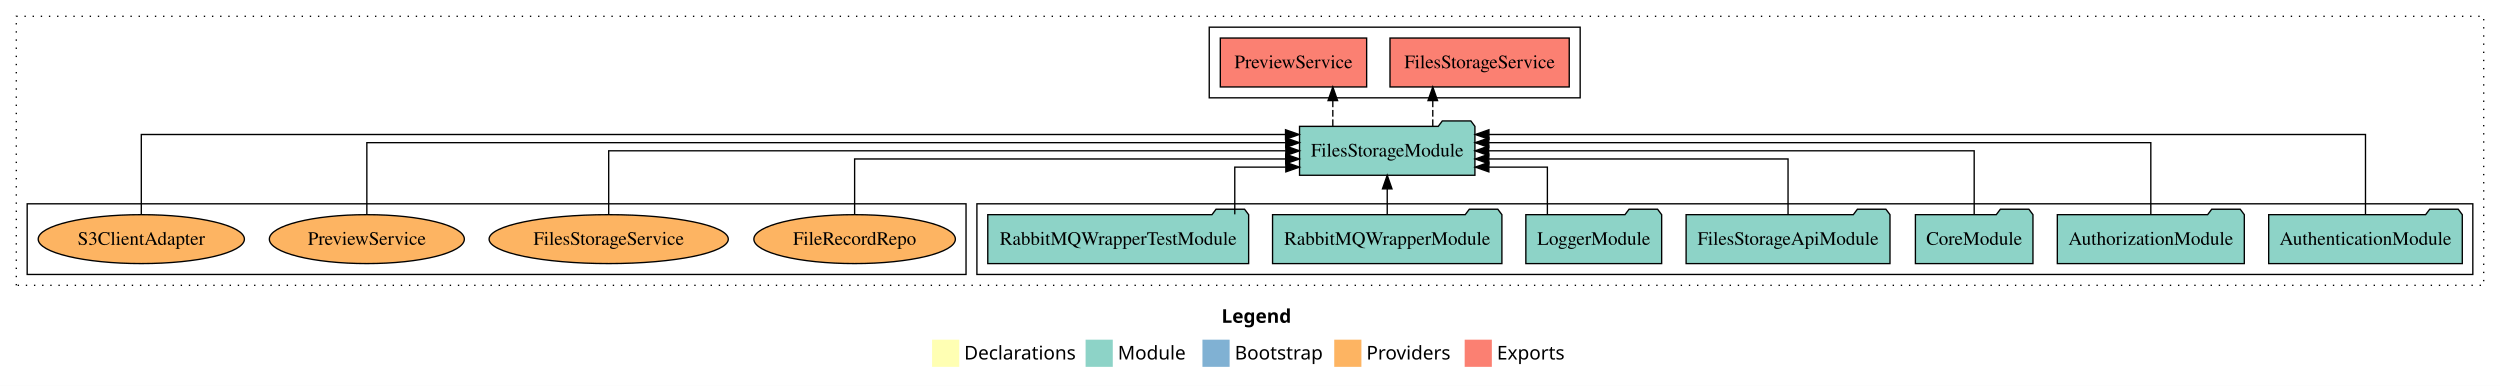
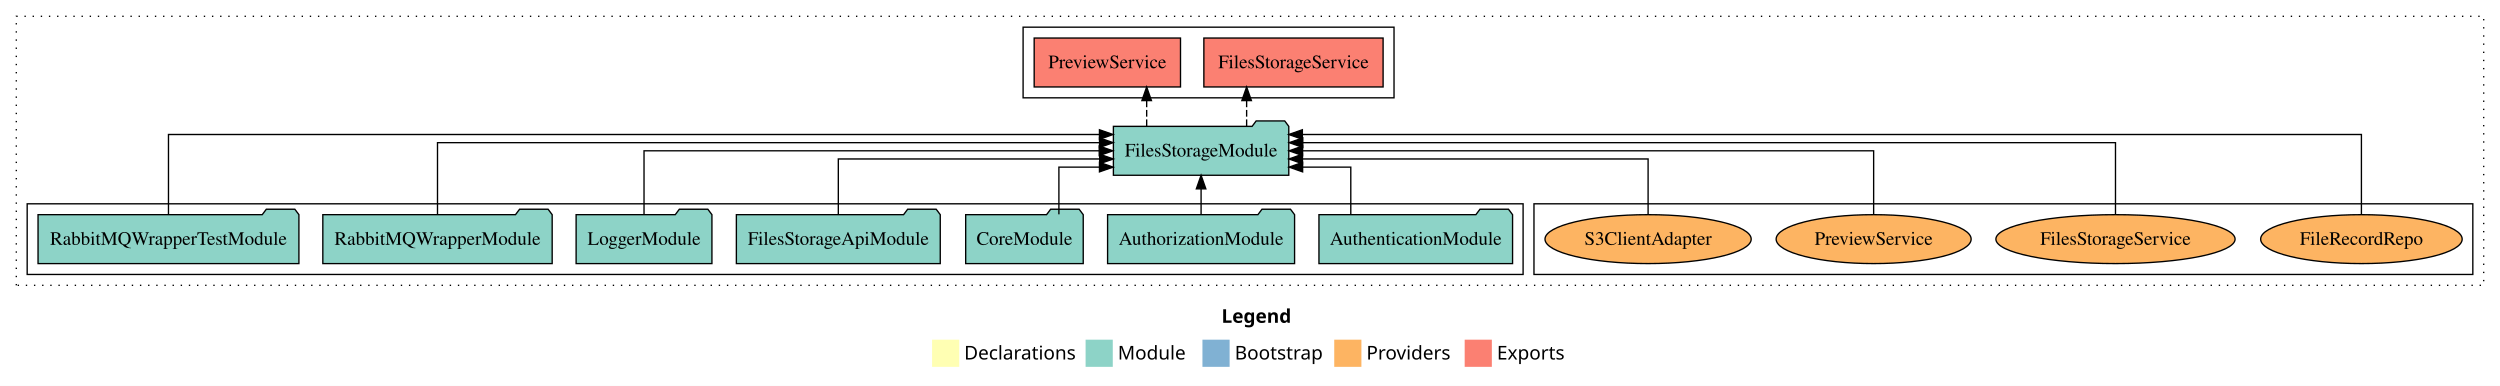
<svg xmlns="http://www.w3.org/2000/svg" width="1840pt" height="284pt" viewBox="0.00 0.00 1840.00 284.00">
  <g id="graph0" class="graph" transform="scale(1 1) rotate(0) translate(4 280)">
    <polygon fill="white" stroke="transparent" points="-4,4 -4,-280 1836,-280 1836,4 -4,4" />
    <text text-anchor="start" x="895.01" y="-42.4" font-family="Times-12" font-weight="bold" font-size="14.00">Legend</text>
    <polygon fill="#ffffb3" stroke="transparent" points="682,-10 682,-30 702,-30 702,-10 682,-10" />
    <text text-anchor="start" x="705.63" y="-15.4" font-family="Times-12" font-size="14.00">  Declarations</text>
    <polygon fill="#8dd3c7" stroke="transparent" points="795,-10 795,-30 815,-30 815,-10 795,-10" />
    <text text-anchor="start" x="818.73" y="-15.4" font-family="Times-12" font-size="14.00">  Module</text>
    <polygon fill="#80b1d3" stroke="transparent" points="881,-10 881,-30 901,-30 901,-10 881,-10" />
    <text text-anchor="start" x="904.78" y="-15.4" font-family="Times-12" font-size="14.00">  Bootstrap</text>
    <polygon fill="#fdb462" stroke="transparent" points="978,-10 978,-30 998,-30 998,-10 978,-10" />
    <text text-anchor="start" x="1001.67" y="-15.4" font-family="Times-12" font-size="14.00">  Providers</text>
    <polygon fill="#fb8072" stroke="transparent" points="1074,-10 1074,-30 1094,-30 1094,-10 1074,-10" />
    <text text-anchor="start" x="1097.73" y="-15.4" font-family="Times-12" font-size="14.00">  Exports</text>
    <g id="clust1" class="cluster">
      <polygon fill="none" stroke="black" stroke-dasharray="1,5" points="8,-70 8,-268 1824,-268 1824,-70 8,-70" />
    </g>
+     <g id="clust6" class="cluster">
+       <polygon fill="none" stroke="black" points="1125,-78 1125,-130 1816,-130 1816,-78 1125,-78" />
+     </g>
    <g id="clust3" class="cluster">
-       <polygon fill="none" stroke="black" points="715,-78 715,-130 1816,-130 1816,-78 715,-78" />
+       <polygon fill="none" stroke="black" points="16,-78 16,-130 1117,-130 1117,-78 16,-78" />
    </g>
    <g id="clust4" class="cluster">
-       <polygon fill="none" stroke="black" points="886,-208 886,-260 1159,-260 1159,-208 886,-208" />
-     </g>
-     <g id="clust6" class="cluster">
-       <polygon fill="none" stroke="black" points="16,-78 16,-130 707,-130 707,-78 16,-78" />
+       <polygon fill="none" stroke="black" points="749,-208 749,-260 1022,-260 1022,-208 749,-208" />
    </g>
    <g id="node1" class="node">
-       <polygon fill="#8dd3c7" stroke="black" points="1808.25,-122 1805.25,-126 1784.25,-126 1781.25,-122 1665.75,-122 1665.75,-86 1808.25,-86 1808.25,-122" />
-       <text text-anchor="middle" x="1737" y="-99.8" font-family="Times,serif" font-size="14.00">AuthenticationModule</text>
+       <polygon fill="#8dd3c7" stroke="black" points="1109.25,-122 1106.25,-126 1085.25,-126 1082.25,-122 966.75,-122 966.75,-86 1109.25,-86 1109.25,-122" />
+       <text text-anchor="middle" x="1038" y="-99.8" font-family="Times,serif" font-size="14.00">AuthenticationModule</text>
    </g>
    <g id="node8" class="node">
-       <polygon fill="#8dd3c7" stroke="black" points="1081.54,-187 1078.54,-191 1057.54,-191 1054.54,-187 952.46,-187 952.46,-151 1081.54,-151 1081.54,-187" />
-       <text text-anchor="middle" x="1017" y="-164.8" font-family="Times,serif" font-size="14.00">FilesStorageModule</text>
+       <polygon fill="#8dd3c7" stroke="black" points="944.54,-187 941.54,-191 920.54,-191 917.54,-187 815.46,-187 815.46,-151 944.54,-151 944.54,-187" />
+       <text text-anchor="middle" x="880" y="-164.8" font-family="Times,serif" font-size="14.00">FilesStorageModule</text>
    </g>
    <g id="edge1" class="edge">
-       <path fill="none" stroke="black" d="M1737,-122.25C1737,-145.02 1737,-181 1737,-181 1737,-181 1091.85,-181 1091.85,-181" />
-       <polygon fill="black" stroke="black" points="1091.85,-177.5 1081.85,-181 1091.85,-184.5 1091.85,-177.5" />
+       <path fill="none" stroke="black" d="M990.18,-122.24C990.18,-137.57 990.18,-157 990.18,-157 990.18,-157 954.73,-157 954.73,-157" />
+       <polygon fill="black" stroke="black" points="954.73,-153.5 944.73,-157 954.73,-160.5 954.73,-153.5" />
    </g>
    <g id="node2" class="node">
-       <polygon fill="#8dd3c7" stroke="black" points="1647.81,-122 1644.81,-126 1623.81,-126 1620.81,-122 1510.19,-122 1510.19,-86 1647.81,-86 1647.81,-122" />
-       <text text-anchor="middle" x="1579" y="-99.8" font-family="Times,serif" font-size="14.00">AuthorizationModule</text>
+       <polygon fill="#8dd3c7" stroke="black" points="948.81,-122 945.81,-126 924.81,-126 921.81,-122 811.19,-122 811.19,-86 948.81,-86 948.81,-122" />
+       <text text-anchor="middle" x="880" y="-99.8" font-family="Times,serif" font-size="14.00">AuthorizationModule</text>
    </g>
    <g id="edge2" class="edge">
-       <path fill="none" stroke="black" d="M1579,-122.28C1579,-143.32 1579,-175 1579,-175 1579,-175 1091.74,-175 1091.74,-175" />
-       <polygon fill="black" stroke="black" points="1091.74,-171.5 1081.74,-175 1091.74,-178.5 1091.74,-171.5" />
+       <path fill="none" stroke="black" d="M880,-122.11C880,-122.11 880,-140.99 880,-140.99" />
+       <polygon fill="black" stroke="black" points="876.5,-140.99 880,-150.99 883.5,-140.99 876.5,-140.99" />
    </g>
    <g id="node3" class="node">
-       <polygon fill="#8dd3c7" stroke="black" points="1492.26,-122 1489.26,-126 1468.26,-126 1465.26,-122 1405.74,-122 1405.74,-86 1492.26,-86 1492.26,-122" />
-       <text text-anchor="middle" x="1449" y="-99.8" font-family="Times,serif" font-size="14.00">CoreModule</text>
+       <polygon fill="#8dd3c7" stroke="black" points="793.26,-122 790.26,-126 769.26,-126 766.26,-122 706.74,-122 706.74,-86 793.26,-86 793.26,-122" />
+       <text text-anchor="middle" x="750" y="-99.8" font-family="Times,serif" font-size="14.00">CoreModule</text>
    </g>
    <g id="edge3" class="edge">
-       <path fill="none" stroke="black" d="M1449,-122.11C1449,-141.34 1449,-169 1449,-169 1449,-169 1091.67,-169 1091.67,-169" />
-       <polygon fill="black" stroke="black" points="1091.67,-165.5 1081.67,-169 1091.67,-172.5 1091.67,-165.5" />
+       <path fill="none" stroke="black" d="M775.35,-122.24C775.35,-137.57 775.35,-157 775.35,-157 775.35,-157 805.21,-157 805.21,-157" />
+       <polygon fill="black" stroke="black" points="805.21,-160.5 815.21,-157 805.21,-153.5 805.21,-160.5" />
    </g>
    <g id="node4" class="node">
-       <polygon fill="#8dd3c7" stroke="black" points="1387.03,-122 1384.03,-126 1363.03,-126 1360.03,-122 1236.97,-122 1236.97,-86 1387.03,-86 1387.03,-122" />
-       <text text-anchor="middle" x="1312" y="-99.8" font-family="Times,serif" font-size="14.00">FilesStorageApiModule</text>
+       <polygon fill="#8dd3c7" stroke="black" points="688.03,-122 685.03,-126 664.03,-126 661.03,-122 537.97,-122 537.97,-86 688.03,-86 688.03,-122" />
+       <text text-anchor="middle" x="613" y="-99.8" font-family="Times,serif" font-size="14.00">FilesStorageApiModule</text>
    </g>
    <g id="edge4" class="edge">
-       <path fill="none" stroke="black" d="M1312,-122.02C1312,-139.37 1312,-163 1312,-163 1312,-163 1091.74,-163 1091.74,-163" />
-       <polygon fill="black" stroke="black" points="1091.74,-159.5 1081.74,-163 1091.74,-166.5 1091.74,-159.5" />
+       <path fill="none" stroke="black" d="M613,-122.02C613,-139.37 613,-163 613,-163 613,-163 805.37,-163 805.37,-163" />
+       <polygon fill="black" stroke="black" points="805.37,-166.5 815.37,-163 805.37,-159.5 805.37,-166.5" />
    </g>
    <g id="node5" class="node">
-       <polygon fill="#8dd3c7" stroke="black" points="1218.98,-122 1215.98,-126 1194.98,-126 1191.98,-122 1119.02,-122 1119.02,-86 1218.98,-86 1218.98,-122" />
-       <text text-anchor="middle" x="1169" y="-99.8" font-family="Times,serif" font-size="14.00">LoggerModule</text>
+       <polygon fill="#8dd3c7" stroke="black" points="519.98,-122 516.98,-126 495.98,-126 492.98,-122 420.02,-122 420.02,-86 519.98,-86 519.98,-122" />
+       <text text-anchor="middle" x="470" y="-99.8" font-family="Times,serif" font-size="14.00">LoggerModule</text>
    </g>
    <g id="edge5" class="edge">
-       <path fill="none" stroke="black" d="M1134.87,-122.24C1134.87,-137.57 1134.87,-157 1134.87,-157 1134.87,-157 1091.8,-157 1091.8,-157" />
-       <polygon fill="black" stroke="black" points="1091.8,-153.5 1081.8,-157 1091.8,-160.5 1091.8,-153.5" />
+       <path fill="none" stroke="black" d="M470,-122.11C470,-141.34 470,-169 470,-169 470,-169 805.03,-169 805.03,-169" />
+       <polygon fill="black" stroke="black" points="805.03,-172.5 815.03,-169 805.03,-165.5 805.03,-172.5" />
    </g>
    <g id="node6" class="node">
-       <polygon fill="#8dd3c7" stroke="black" points="1101.4,-122 1098.4,-126 1077.4,-126 1074.4,-122 932.6,-122 932.6,-86 1101.4,-86 1101.4,-122" />
-       <text text-anchor="middle" x="1017" y="-99.8" font-family="Times,serif" font-size="14.00">RabbitMQWrapperModule</text>
+       <polygon fill="#8dd3c7" stroke="black" points="402.4,-122 399.4,-126 378.4,-126 375.4,-122 233.6,-122 233.6,-86 402.4,-86 402.4,-122" />
+       <text text-anchor="middle" x="318" y="-99.8" font-family="Times,serif" font-size="14.00">RabbitMQWrapperModule</text>
    </g>
    <g id="edge6" class="edge">
-       <path fill="none" stroke="black" d="M1017,-122.11C1017,-122.11 1017,-140.99 1017,-140.99" />
-       <polygon fill="black" stroke="black" points="1013.5,-140.99 1017,-150.99 1020.5,-140.99 1013.5,-140.99" />
+       <path fill="none" stroke="black" d="M318,-122.28C318,-143.32 318,-175 318,-175 318,-175 805.26,-175 805.26,-175" />
+       <polygon fill="black" stroke="black" points="805.26,-178.5 815.26,-175 805.26,-171.5 805.26,-178.5" />
    </g>
    <g id="node7" class="node">
-       <polygon fill="#8dd3c7" stroke="black" points="915,-122 912,-126 891,-126 888,-122 723,-122 723,-86 915,-86 915,-122" />
-       <text text-anchor="middle" x="819" y="-99.8" font-family="Times,serif" font-size="14.00">RabbitMQWrapperTestModule</text>
+       <polygon fill="#8dd3c7" stroke="black" points="216,-122 213,-126 192,-126 189,-122 24,-122 24,-86 216,-86 216,-122" />
+       <text text-anchor="middle" x="120" y="-99.8" font-family="Times,serif" font-size="14.00">RabbitMQWrapperTestModule</text>
    </g>
    <g id="edge7" class="edge">
-       <path fill="none" stroke="black" d="M904.79,-122.24C904.79,-137.57 904.79,-157 904.79,-157 904.79,-157 942.38,-157 942.38,-157" />
-       <polygon fill="black" stroke="black" points="942.38,-160.5 952.38,-157 942.38,-153.5 942.38,-160.5" />
+       <path fill="none" stroke="black" d="M120,-122.25C120,-145.02 120,-181 120,-181 120,-181 805.2,-181 805.2,-181" />
+       <polygon fill="black" stroke="black" points="805.2,-184.5 815.2,-181 805.2,-177.5 805.2,-184.5" />
    </g>
    <g id="node9" class="node">
-       <polygon fill="#fb8072" stroke="black" points="1150.96,-252 1019.04,-252 1019.04,-216 1150.96,-216 1150.96,-252" />
-       <text text-anchor="middle" x="1085" y="-229.8" font-family="Times,serif" font-size="14.00">FilesStorageService </text>
+       <polygon fill="#fb8072" stroke="black" points="1013.96,-252 882.04,-252 882.04,-216 1013.96,-216 1013.96,-252" />
+       <text text-anchor="middle" x="948" y="-229.8" font-family="Times,serif" font-size="14.00">FilesStorageService </text>
    </g>
    <g id="edge8" class="edge">
-       <path fill="none" stroke="black" stroke-dasharray="5,2" d="M1050.52,-187.11C1050.52,-187.11 1050.52,-205.99 1050.52,-205.99" />
-       <polygon fill="black" stroke="black" points="1047.02,-205.99 1050.52,-215.99 1054.02,-205.99 1047.02,-205.99" />
+       <path fill="none" stroke="black" stroke-dasharray="5,2" d="M913.52,-187.11C913.52,-187.11 913.52,-205.99 913.52,-205.99" />
+       <polygon fill="black" stroke="black" points="910.02,-205.99 913.52,-215.99 917.02,-205.99 910.02,-205.99" />
    </g>
    <g id="node10" class="node">
-       <polygon fill="#fb8072" stroke="black" points="1001.85,-252 894.15,-252 894.15,-216 1001.85,-216 1001.85,-252" />
-       <text text-anchor="middle" x="948" y="-229.8" font-family="Times,serif" font-size="14.00">PreviewService </text>
+       <polygon fill="#fb8072" stroke="black" points="864.85,-252 757.15,-252 757.15,-216 864.85,-216 864.85,-252" />
+       <text text-anchor="middle" x="811" y="-229.8" font-family="Times,serif" font-size="14.00">PreviewService </text>
    </g>
    <g id="edge9" class="edge">
-       <path fill="none" stroke="black" stroke-dasharray="5,2" d="M976.95,-187.11C976.95,-187.11 976.95,-205.99 976.95,-205.99" />
-       <polygon fill="black" stroke="black" points="973.45,-205.99 976.95,-215.99 980.45,-205.99 973.45,-205.99" />
+       <path fill="none" stroke="black" stroke-dasharray="5,2" d="M839.95,-187.11C839.95,-187.11 839.95,-205.99 839.95,-205.99" />
+       <polygon fill="black" stroke="black" points="836.45,-205.99 839.95,-215.99 843.45,-205.99 836.45,-205.99" />
    </g>
    <g id="node11" class="node">
-       <ellipse fill="#fdb462" stroke="black" cx="625" cy="-104" rx="74.16" ry="18" />
-       <text text-anchor="middle" x="625" y="-99.8" font-family="Times,serif" font-size="14.00">FileRecordRepo</text>
+       <ellipse fill="#fdb462" stroke="black" cx="1734" cy="-104" rx="74.16" ry="18" />
+       <text text-anchor="middle" x="1734" y="-99.8" font-family="Times,serif" font-size="14.00">FileRecordRepo</text>
    </g>
    <g id="edge10" class="edge">
-       <path fill="none" stroke="black" d="M625,-122.02C625,-139.37 625,-163 625,-163 625,-163 942.27,-163 942.27,-163" />
-       <polygon fill="black" stroke="black" points="942.27,-166.5 952.27,-163 942.27,-159.5 942.27,-166.5" />
+       <path fill="none" stroke="black" d="M1734,-122.25C1734,-145.02 1734,-181 1734,-181 1734,-181 954.54,-181 954.54,-181" />
+       <polygon fill="black" stroke="black" points="954.54,-177.5 944.54,-181 954.54,-184.5 954.54,-177.5" />
    </g>
    <g id="node12" class="node">
-       <ellipse fill="#fdb462" stroke="black" cx="444" cy="-104" rx="88.03" ry="18" />
-       <text text-anchor="middle" x="444" y="-99.8" font-family="Times,serif" font-size="14.00">FilesStorageService</text>
+       <ellipse fill="#fdb462" stroke="black" cx="1553" cy="-104" rx="88.03" ry="18" />
+       <text text-anchor="middle" x="1553" y="-99.8" font-family="Times,serif" font-size="14.00">FilesStorageService</text>
    </g>
    <g id="edge11" class="edge">
-       <path fill="none" stroke="black" d="M444,-122.11C444,-141.34 444,-169 444,-169 444,-169 942.38,-169 942.38,-169" />
-       <polygon fill="black" stroke="black" points="942.38,-172.5 952.38,-169 942.38,-165.5 942.38,-172.5" />
+       <path fill="none" stroke="black" d="M1553,-122.28C1553,-143.32 1553,-175 1553,-175 1553,-175 954.84,-175 954.84,-175" />
+       <polygon fill="black" stroke="black" points="954.84,-171.5 944.84,-175 954.84,-178.5 954.84,-171.5" />
    </g>
    <g id="node13" class="node">
-       <ellipse fill="#fdb462" stroke="black" cx="266" cy="-104" rx="71.76" ry="18" />
-       <text text-anchor="middle" x="266" y="-99.8" font-family="Times,serif" font-size="14.00">PreviewService</text>
+       <ellipse fill="#fdb462" stroke="black" cx="1375" cy="-104" rx="71.76" ry="18" />
+       <text text-anchor="middle" x="1375" y="-99.8" font-family="Times,serif" font-size="14.00">PreviewService</text>
    </g>
    <g id="edge12" class="edge">
-       <path fill="none" stroke="black" d="M266,-122.28C266,-143.32 266,-175 266,-175 266,-175 942.32,-175 942.32,-175" />
-       <polygon fill="black" stroke="black" points="942.32,-178.5 952.32,-175 942.32,-171.5 942.32,-178.5" />
+       <path fill="none" stroke="black" d="M1375,-122.11C1375,-141.34 1375,-169 1375,-169 1375,-169 954.71,-169 954.71,-169" />
+       <polygon fill="black" stroke="black" points="954.71,-165.5 944.71,-169 954.71,-172.5 954.71,-165.5" />
    </g>
    <g id="node14" class="node">
-       <ellipse fill="#fdb462" stroke="black" cx="100" cy="-104" rx="75.88" ry="18" />
-       <text text-anchor="middle" x="100" y="-99.8" font-family="Times,serif" font-size="14.00">S3ClientAdapter</text>
+       <ellipse fill="#fdb462" stroke="black" cx="1209" cy="-104" rx="75.88" ry="18" />
+       <text text-anchor="middle" x="1209" y="-99.8" font-family="Times,serif" font-size="14.00">S3ClientAdapter</text>
    </g>
    <g id="edge13" class="edge">
-       <path fill="none" stroke="black" d="M100,-122.25C100,-145.02 100,-181 100,-181 100,-181 942.15,-181 942.15,-181" />
-       <polygon fill="black" stroke="black" points="942.15,-184.5 952.15,-181 942.15,-177.5 942.15,-184.5" />
+       <path fill="none" stroke="black" d="M1209,-122.02C1209,-139.37 1209,-163 1209,-163 1209,-163 954.61,-163 954.61,-163" />
+       <polygon fill="black" stroke="black" points="954.61,-159.5 944.61,-163 954.61,-166.5 954.61,-159.5" />
    </g>
  </g>
</svg>
